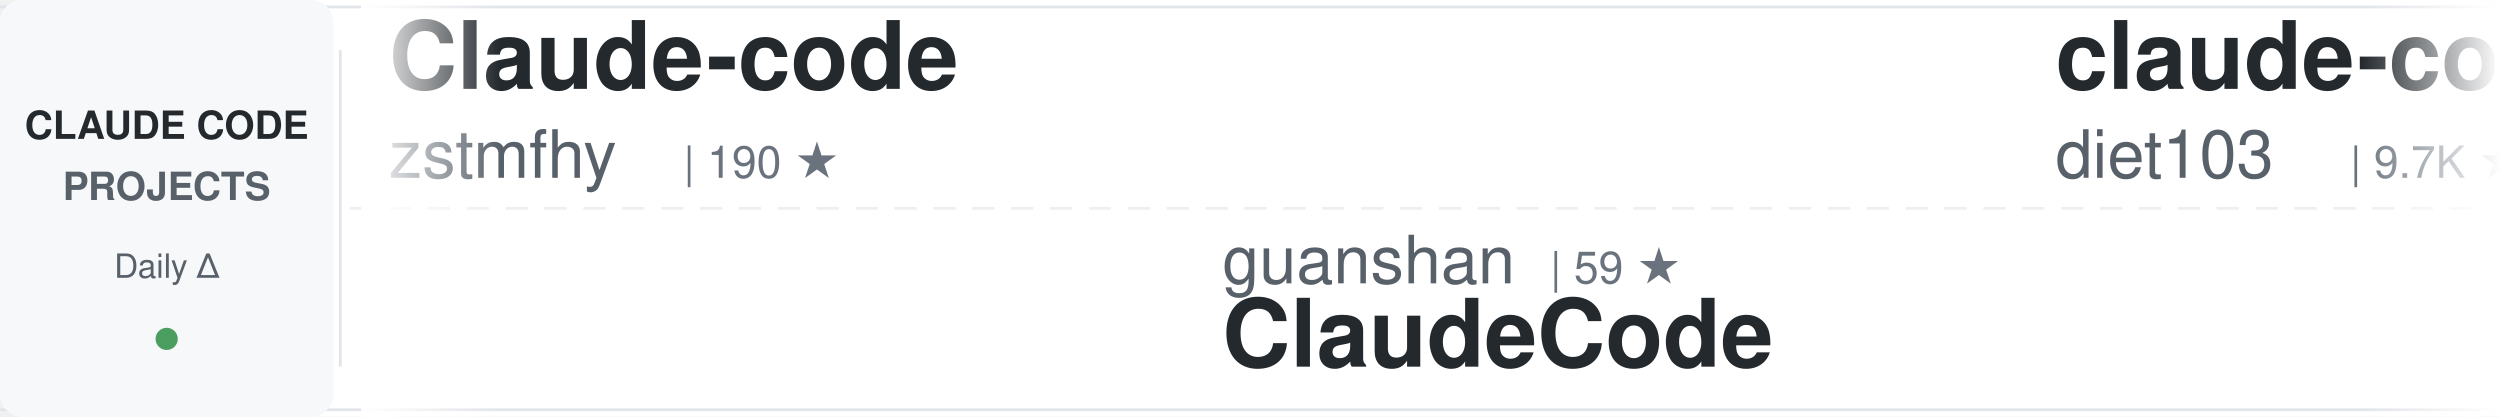
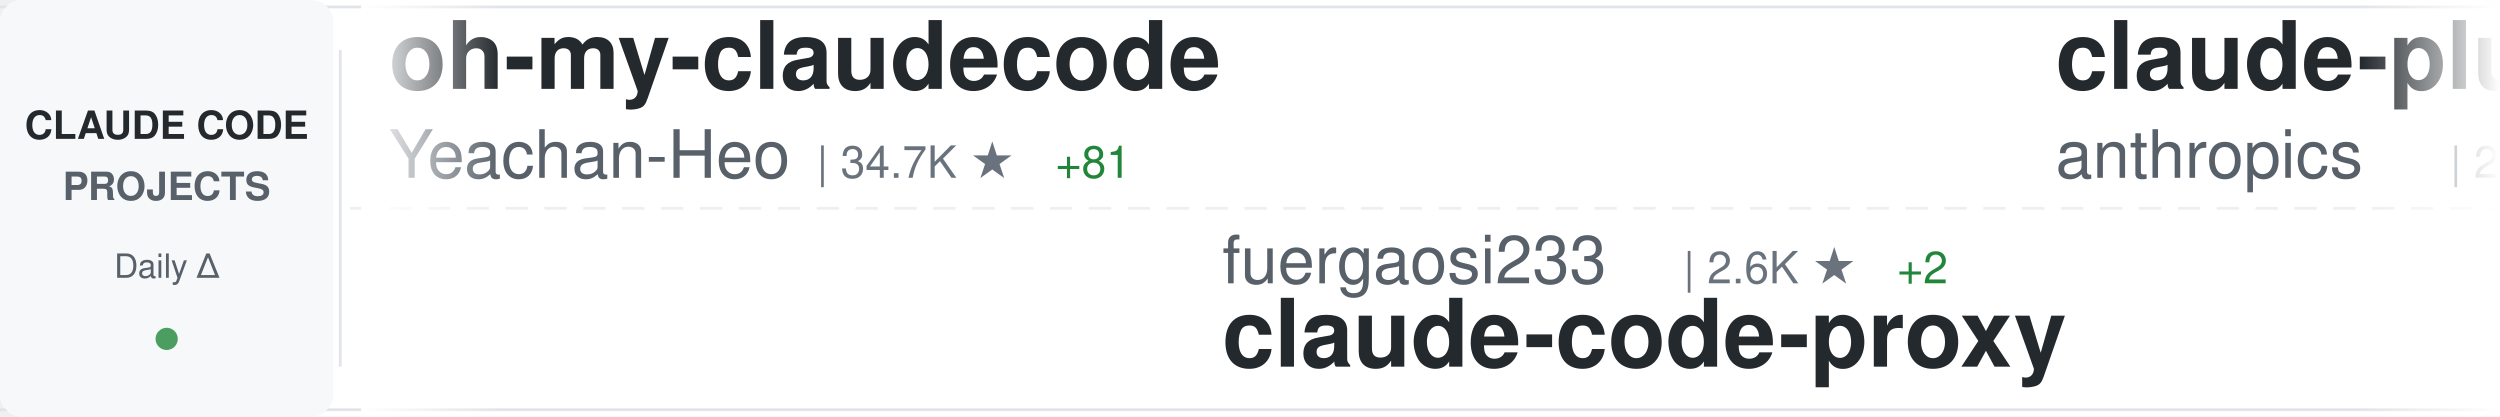
<svg xmlns="http://www.w3.org/2000/svg" width="900" height="150">
  <defs>
    <linearGradient id="awesomeLeftFade" x1="0%" y1="0%" x2="100%" y2="0%">
      <stop offset="0%" style="stop-color:#ffffff;stop-opacity:1" />
      <stop offset="100%" style="stop-color:#ffffff;stop-opacity:0" />
    </linearGradient>
    <linearGradient id="awesomeRightFade" x1="0%" y1="0%" x2="100%" y2="0%">
      <stop offset="0%" style="stop-color:#ffffff;stop-opacity:0" />
      <stop offset="100%" style="stop-color:#ffffff;stop-opacity:1" />
    </linearGradient>
  </defs>
  <rect width="900" height="150" fill="#ffffff" rx="8" />
  <rect x="0" y="2" width="900" height="1" fill="#e1e4e8" />
  <rect x="0" y="147" width="900" height="1" fill="#e1e4e8" />
  <line x1="0" y1="75" x2="900" y2="75" stroke="#e1e4e8" stroke-width="1" stroke-dasharray="8 6" opacity="0.6" />
  <rect x="0" y="0" width="120" height="150" fill="#f6f8fa" rx="8" />
  <text x="60" y="50" font-family="-apple-system, BlinkMacSystemFont, 'Segoe UI', Helvetica, Arial, sans-serif" font-size="14" font-weight="600" fill="#24292e" text-anchor="middle">CLAUDE CODE</text>
  <text x="60" y="72" font-family="-apple-system, BlinkMacSystemFont, 'Segoe UI', Helvetica, Arial, sans-serif" font-size="14" font-weight="600" fill="#586069" text-anchor="middle">PROJECTS</text>
  <text x="60" y="100" font-family="-apple-system, BlinkMacSystemFont, 'Segoe UI', Helvetica, Arial, sans-serif" font-size="12" font-weight="500" fill="#586069" text-anchor="middle">Daily Δ</text>
  <circle cx="60" cy="122" r="4" fill="#22863a" opacity="0.8" />
  <rect x="122" y="18" width="1" height="114" fill="#e1e4e8" />
  <clipPath id="awesomeTickerClip">
    <rect x="130" y="0" width="770" height="150" />
  </clipPath>
  <g clip-path="url(#awesomeTickerClip)">
    <g id="awesomeTickerItems">
      <animateTransform attributeName="transform" attributeType="XML" type="translate" from="0 0" to="-3000 0" dur="54s" repeatCount="indefinite" />
      <g transform="translate(0, 0)">
-         <text x="140" y="32" font-family="-apple-system, BlinkMacSystemFont, 'Segoe UI', Helvetica, Arial, sans-serif" font-size="34" font-weight="600" fill="#24292e">Claude-code</text>
-         <text x="140" y="64" font-family="-apple-system, BlinkMacSystemFont, 'Segoe UI', Helvetica, Arial, sans-serif" font-size="24" font-weight="400" fill="#586069">zstmfhy</text>
-         <text x="246" y="64" font-family="-apple-system, BlinkMacSystemFont, 'Segoe UI', Helvetica, Arial, sans-serif" font-size="16" font-weight="500" fill="#6a737d">| 190 ★</text>
+         <text x="140" y="32" font-family="-apple-system, BlinkMacSystemFont, 'Segoe UI', Helvetica, Arial, sans-serif" font-size="34" font-weight="600" fill="#24292e">oh-my-claudecode</text>
+         <text x="140" y="64" font-family="-apple-system, BlinkMacSystemFont, 'Segoe UI', Helvetica, Arial, sans-serif" font-size="24" font-weight="400" fill="#586069">Yeachan-Heo</text>
+         <text x="294" y="64" font-family="-apple-system, BlinkMacSystemFont, 'Segoe UI', Helvetica, Arial, sans-serif" font-size="16" font-weight="500" fill="#6a737d">| 34.7K ★</text>
+         <text x="380" y="64" font-family="-apple-system, BlinkMacSystemFont, 'Segoe UI', Helvetica, Arial, sans-serif" font-size="16" font-weight="500" fill="#22863a"> +81</text>
      </g>
      <g transform="translate(300, 0)">
-         <text x="140" y="102" font-family="-apple-system, BlinkMacSystemFont, 'Segoe UI', Helvetica, Arial, sans-serif" font-size="24" font-weight="400" fill="#586069">guanshan</text>
-         <text x="258" y="102" font-family="-apple-system, BlinkMacSystemFont, 'Segoe UI', Helvetica, Arial, sans-serif" font-size="16" font-weight="500" fill="#6a737d">| 59 ★</text>
-         <text x="140" y="132" font-family="-apple-system, BlinkMacSystemFont, 'Segoe UI', Helvetica, Arial, sans-serif" font-size="34" font-weight="600" fill="#24292e">ClaudeCode</text>
+         <text x="140" y="102" font-family="-apple-system, BlinkMacSystemFont, 'Segoe UI', Helvetica, Arial, sans-serif" font-size="24" font-weight="400" fill="#586069">fuergaosi233</text>
+         <text x="306" y="102" font-family="-apple-system, BlinkMacSystemFont, 'Segoe UI', Helvetica, Arial, sans-serif" font-size="16" font-weight="500" fill="#6a737d">| 2.6K ★</text>
+         <text x="383" y="102" font-family="-apple-system, BlinkMacSystemFont, 'Segoe UI', Helvetica, Arial, sans-serif" font-size="16" font-weight="500" fill="#22863a"> +2</text>
+         <text x="140" y="132" font-family="-apple-system, BlinkMacSystemFont, 'Segoe UI', Helvetica, Arial, sans-serif" font-size="34" font-weight="600" fill="#24292e">claude-code-proxy</text>
      </g>
      <g transform="translate(600, 0)">
-         <text x="140" y="32" font-family="-apple-system, BlinkMacSystemFont, 'Segoe UI', Helvetica, Arial, sans-serif" font-size="34" font-weight="600" fill="#24292e">claude-code-infrastructu...</text>
-         <text x="140" y="64" font-family="-apple-system, BlinkMacSystemFont, 'Segoe UI', Helvetica, Arial, sans-serif" font-size="24" font-weight="400" fill="#586069">diet103</text>
-         <text x="246" y="64" font-family="-apple-system, BlinkMacSystemFont, 'Segoe UI', Helvetica, Arial, sans-serif" font-size="16" font-weight="500" fill="#6a737d">| 9.7K ★</text>
-         <text x="323" y="64" font-family="-apple-system, BlinkMacSystemFont, 'Segoe UI', Helvetica, Arial, sans-serif" font-size="16" font-weight="500" fill="#22863a"> +2</text>
+         <text x="140" y="32" font-family="-apple-system, BlinkMacSystemFont, 'Segoe UI', Helvetica, Arial, sans-serif" font-size="34" font-weight="600" fill="#24292e">claude-plugins-official</text>
+         <text x="140" y="64" font-family="-apple-system, BlinkMacSystemFont, 'Segoe UI', Helvetica, Arial, sans-serif" font-size="24" font-weight="400" fill="#586069">anthropics</text>
+         <text x="282" y="64" font-family="-apple-system, BlinkMacSystemFont, 'Segoe UI', Helvetica, Arial, sans-serif" font-size="16" font-weight="500" fill="#6a737d">| 27.1K ★</text>
+         <text x="368" y="64" font-family="-apple-system, BlinkMacSystemFont, 'Segoe UI', Helvetica, Arial, sans-serif" font-size="16" font-weight="500" fill="#22863a"> +1.0K</text>
      </g>
      <g transform="translate(900, 0)">
-         <text x="140" y="102" font-family="-apple-system, BlinkMacSystemFont, 'Segoe UI', Helvetica, Arial, sans-serif" font-size="24" font-weight="400" fill="#586069">edmund-io</text>
-         <text x="270" y="102" font-family="-apple-system, BlinkMacSystemFont, 'Segoe UI', Helvetica, Arial, sans-serif" font-size="16" font-weight="500" fill="#6a737d">| 1.4K ★</text>
-         <text x="347" y="102" font-family="-apple-system, BlinkMacSystemFont, 'Segoe UI', Helvetica, Arial, sans-serif" font-size="16" font-weight="500" fill="#22863a"> +2</text>
-         <text x="140" y="132" font-family="-apple-system, BlinkMacSystemFont, 'Segoe UI', Helvetica, Arial, sans-serif" font-size="34" font-weight="600" fill="#24292e">edmunds-claude-code</text>
+         <text x="140" y="102" font-family="-apple-system, BlinkMacSystemFont, 'Segoe UI', Helvetica, Arial, sans-serif" font-size="24" font-weight="400" fill="#586069">rohitg00</text>
+         <text x="258" y="102" font-family="-apple-system, BlinkMacSystemFont, 'Segoe UI', Helvetica, Arial, sans-serif" font-size="16" font-weight="500" fill="#6a737d">| 1.8K ★</text>
+         <text x="335" y="102" font-family="-apple-system, BlinkMacSystemFont, 'Segoe UI', Helvetica, Arial, sans-serif" font-size="16" font-weight="500" fill="#22863a"> +7</text>
+         <text x="140" y="132" font-family="-apple-system, BlinkMacSystemFont, 'Segoe UI', Helvetica, Arial, sans-serif" font-size="34" font-weight="600" fill="#24292e">awesome-claude-code-tool...</text>
      </g>
      <g transform="translate(1200, 0)">
-         <text x="140" y="32" font-family="-apple-system, BlinkMacSystemFont, 'Segoe UI', Helvetica, Arial, sans-serif" font-size="34" font-weight="600" fill="#24292e">andrej-karpathy-skills</text>
-         <text x="140" y="64" font-family="-apple-system, BlinkMacSystemFont, 'Segoe UI', Helvetica, Arial, sans-serif" font-size="24" font-weight="400" fill="#586069">multica-ai</text>
-         <text x="282" y="64" font-family="-apple-system, BlinkMacSystemFont, 'Segoe UI', Helvetica, Arial, sans-serif" font-size="16" font-weight="500" fill="#6a737d">| 150.9K ★</text>
-         <text x="377" y="64" font-family="-apple-system, BlinkMacSystemFont, 'Segoe UI', Helvetica, Arial, sans-serif" font-size="16" font-weight="500" fill="#22863a"> +2.5K</text>
+         <text x="140" y="32" font-family="-apple-system, BlinkMacSystemFont, 'Segoe UI', Helvetica, Arial, sans-serif" font-size="34" font-weight="600" fill="#24292e">claude-code-book</text>
+         <text x="140" y="64" font-family="-apple-system, BlinkMacSystemFont, 'Segoe UI', Helvetica, Arial, sans-serif" font-size="24" font-weight="400" fill="#586069">lintsinghua</text>
+         <text x="294" y="64" font-family="-apple-system, BlinkMacSystemFont, 'Segoe UI', Helvetica, Arial, sans-serif" font-size="16" font-weight="500" fill="#6a737d">| 3.4K ★</text>
+         <text x="371" y="64" font-family="-apple-system, BlinkMacSystemFont, 'Segoe UI', Helvetica, Arial, sans-serif" font-size="16" font-weight="500" fill="#22863a"> +10</text>
      </g>
      <g transform="translate(1500, 0)">
-         <text x="140" y="102" font-family="-apple-system, BlinkMacSystemFont, 'Segoe UI', Helvetica, Arial, sans-serif" font-size="24" font-weight="400" fill="#586069">Pimzino</text>
-         <text x="246" y="102" font-family="-apple-system, BlinkMacSystemFont, 'Segoe UI', Helvetica, Arial, sans-serif" font-size="16" font-weight="500" fill="#6a737d">| 3.7K ★</text>
-         <text x="323" y="102" font-family="-apple-system, BlinkMacSystemFont, 'Segoe UI', Helvetica, Arial, sans-serif" font-size="16" font-weight="500" fill="#22863a"> +2</text>
-         <text x="140" y="132" font-family="-apple-system, BlinkMacSystemFont, 'Segoe UI', Helvetica, Arial, sans-serif" font-size="34" font-weight="600" fill="#24292e">claude-code-spec-workflo...</text>
+         <text x="140" y="102" font-family="-apple-system, BlinkMacSystemFont, 'Segoe UI', Helvetica, Arial, sans-serif" font-size="24" font-weight="400" fill="#586069">SeemSeam</text>
+         <text x="258" y="102" font-family="-apple-system, BlinkMacSystemFont, 'Segoe UI', Helvetica, Arial, sans-serif" font-size="16" font-weight="500" fill="#6a737d">| 2.8K ★</text>
+         <text x="335" y="102" font-family="-apple-system, BlinkMacSystemFont, 'Segoe UI', Helvetica, Arial, sans-serif" font-size="16" font-weight="500" fill="#22863a"> +9</text>
+         <text x="140" y="132" font-family="-apple-system, BlinkMacSystemFont, 'Segoe UI', Helvetica, Arial, sans-serif" font-size="34" font-weight="600" fill="#24292e">claude_codex_bridge</text>
      </g>
      <g transform="translate(1800, 0)">
        <text x="140" y="32" font-family="-apple-system, BlinkMacSystemFont, 'Segoe UI', Helvetica, Arial, sans-serif" font-size="34" font-weight="600" fill="#24292e">claude-code-guide</text>
-         <text x="140" y="64" font-family="-apple-system, BlinkMacSystemFont, 'Segoe UI', Helvetica, Arial, sans-serif" font-size="24" font-weight="400" fill="#586069">Cranot</text>
-         <text x="234" y="64" font-family="-apple-system, BlinkMacSystemFont, 'Segoe UI', Helvetica, Arial, sans-serif" font-size="16" font-weight="500" fill="#6a737d">| 2.8K ★</text>
-         <text x="311" y="64" font-family="-apple-system, BlinkMacSystemFont, 'Segoe UI', Helvetica, Arial, sans-serif" font-size="16" font-weight="500" fill="#22863a"> +6</text>
+         <text x="140" y="64" font-family="-apple-system, BlinkMacSystemFont, 'Segoe UI', Helvetica, Arial, sans-serif" font-size="24" font-weight="400" fill="#586069">zebbern</text>
+         <text x="246" y="64" font-family="-apple-system, BlinkMacSystemFont, 'Segoe UI', Helvetica, Arial, sans-serif" font-size="16" font-weight="500" fill="#6a737d">| 4.2K ★</text>
+         <text x="323" y="64" font-family="-apple-system, BlinkMacSystemFont, 'Segoe UI', Helvetica, Arial, sans-serif" font-size="16" font-weight="500" fill="#22863a"> +6</text>
      </g>
      <g transform="translate(2100, 0)">
-         <text x="140" y="102" font-family="-apple-system, BlinkMacSystemFont, 'Segoe UI', Helvetica, Arial, sans-serif" font-size="24" font-weight="400" fill="#586069">ykdojo</text>
-         <text x="234" y="102" font-family="-apple-system, BlinkMacSystemFont, 'Segoe UI', Helvetica, Arial, sans-serif" font-size="16" font-weight="500" fill="#6a737d">| 8.4K ★</text>
-         <text x="311" y="102" font-family="-apple-system, BlinkMacSystemFont, 'Segoe UI', Helvetica, Arial, sans-serif" font-size="16" font-weight="500" fill="#22863a"> +18</text>
-         <text x="140" y="132" font-family="-apple-system, BlinkMacSystemFont, 'Segoe UI', Helvetica, Arial, sans-serif" font-size="34" font-weight="600" fill="#24292e">claude-code-tips</text>
+         <text x="140" y="102" font-family="-apple-system, BlinkMacSystemFont, 'Segoe UI', Helvetica, Arial, sans-serif" font-size="24" font-weight="400" fill="#586069">KPR111</text>
+         <text x="234" y="102" font-family="-apple-system, BlinkMacSystemFont, 'Segoe UI', Helvetica, Arial, sans-serif" font-size="16" font-weight="500" fill="#6a737d">| 17 ★</text>
+         <text x="140" y="132" font-family="-apple-system, BlinkMacSystemFont, 'Segoe UI', Helvetica, Arial, sans-serif" font-size="34" font-weight="600" fill="#24292e">Claude-Code</text>
      </g>
      <g transform="translate(2400, 0)">
-         <text x="140" y="32" font-family="-apple-system, BlinkMacSystemFont, 'Segoe UI', Helvetica, Arial, sans-serif" font-size="34" font-weight="600" fill="#24292e">claude-code-prompts</text>
-         <text x="140" y="64" font-family="-apple-system, BlinkMacSystemFont, 'Segoe UI', Helvetica, Arial, sans-serif" font-size="24" font-weight="400" fill="#586069">repowise-dev</text>
-         <text x="306" y="64" font-family="-apple-system, BlinkMacSystemFont, 'Segoe UI', Helvetica, Arial, sans-serif" font-size="16" font-weight="500" fill="#6a737d">| 1.1K ★</text>
-         <text x="383" y="64" font-family="-apple-system, BlinkMacSystemFont, 'Segoe UI', Helvetica, Arial, sans-serif" font-size="16" font-weight="500" fill="#22863a"> +3</text>
+         <text x="140" y="32" font-family="-apple-system, BlinkMacSystemFont, 'Segoe UI', Helvetica, Arial, sans-serif" font-size="34" font-weight="600" fill="#24292e">claude-code-showcase</text>
+         <text x="140" y="64" font-family="-apple-system, BlinkMacSystemFont, 'Segoe UI', Helvetica, Arial, sans-serif" font-size="24" font-weight="400" fill="#586069">ChrisWiles</text>
+         <text x="282" y="64" font-family="-apple-system, BlinkMacSystemFont, 'Segoe UI', Helvetica, Arial, sans-serif" font-size="16" font-weight="500" fill="#6a737d">| 5.9K ★</text>
+         <text x="359" y="64" font-family="-apple-system, BlinkMacSystemFont, 'Segoe UI', Helvetica, Arial, sans-serif" font-size="16" font-weight="500" fill="#22863a"> +4</text>
      </g>
      <g transform="translate(2700, 0)">
-         <text x="140" y="102" font-family="-apple-system, BlinkMacSystemFont, 'Segoe UI', Helvetica, Arial, sans-serif" font-size="24" font-weight="400" fill="#586069">centminmod</text>
-         <text x="282" y="102" font-family="-apple-system, BlinkMacSystemFont, 'Segoe UI', Helvetica, Arial, sans-serif" font-size="16" font-weight="500" fill="#6a737d">| 2.3K ★</text>
-         <text x="359" y="102" font-family="-apple-system, BlinkMacSystemFont, 'Segoe UI', Helvetica, Arial, sans-serif" font-size="16" font-weight="500" fill="#22863a"> +1</text>
-         <text x="140" y="132" font-family="-apple-system, BlinkMacSystemFont, 'Segoe UI', Helvetica, Arial, sans-serif" font-size="34" font-weight="600" fill="#24292e">my-claude-code-setup</text>
+         <text x="140" y="102" font-family="-apple-system, BlinkMacSystemFont, 'Segoe UI', Helvetica, Arial, sans-serif" font-size="24" font-weight="400" fill="#586069">ponponon</text>
+         <text x="258" y="102" font-family="-apple-system, BlinkMacSystemFont, 'Segoe UI', Helvetica, Arial, sans-serif" font-size="16" font-weight="500" fill="#6a737d">| 2.2K ★</text>
+         <text x="335" y="102" font-family="-apple-system, BlinkMacSystemFont, 'Segoe UI', Helvetica, Arial, sans-serif" font-size="16" font-weight="500" fill="#22863a"> +2</text>
+         <text x="140" y="132" font-family="-apple-system, BlinkMacSystemFont, 'Segoe UI', Helvetica, Arial, sans-serif" font-size="34" font-weight="600" fill="#24292e">claude_code_src</text>
      </g>
      <g transform="translate(3000, 0)">
-         <text x="140" y="32" font-family="-apple-system, BlinkMacSystemFont, 'Segoe UI', Helvetica, Arial, sans-serif" font-size="34" font-weight="600" fill="#24292e">Claude-code</text>
-         <text x="140" y="64" font-family="-apple-system, BlinkMacSystemFont, 'Segoe UI', Helvetica, Arial, sans-serif" font-size="24" font-weight="400" fill="#586069">zstmfhy</text>
-         <text x="246" y="64" font-family="-apple-system, BlinkMacSystemFont, 'Segoe UI', Helvetica, Arial, sans-serif" font-size="16" font-weight="500" fill="#6a737d">| 190 ★</text>
+         <text x="140" y="32" font-family="-apple-system, BlinkMacSystemFont, 'Segoe UI', Helvetica, Arial, sans-serif" font-size="34" font-weight="600" fill="#24292e">oh-my-claudecode</text>
+         <text x="140" y="64" font-family="-apple-system, BlinkMacSystemFont, 'Segoe UI', Helvetica, Arial, sans-serif" font-size="24" font-weight="400" fill="#586069">Yeachan-Heo</text>
+         <text x="294" y="64" font-family="-apple-system, BlinkMacSystemFont, 'Segoe UI', Helvetica, Arial, sans-serif" font-size="16" font-weight="500" fill="#6a737d">| 34.7K ★</text>
+         <text x="380" y="64" font-family="-apple-system, BlinkMacSystemFont, 'Segoe UI', Helvetica, Arial, sans-serif" font-size="16" font-weight="500" fill="#22863a"> +81</text>
      </g>
      <g transform="translate(3300, 0)">
-         <text x="140" y="102" font-family="-apple-system, BlinkMacSystemFont, 'Segoe UI', Helvetica, Arial, sans-serif" font-size="24" font-weight="400" fill="#586069">guanshan</text>
-         <text x="258" y="102" font-family="-apple-system, BlinkMacSystemFont, 'Segoe UI', Helvetica, Arial, sans-serif" font-size="16" font-weight="500" fill="#6a737d">| 59 ★</text>
-         <text x="140" y="132" font-family="-apple-system, BlinkMacSystemFont, 'Segoe UI', Helvetica, Arial, sans-serif" font-size="34" font-weight="600" fill="#24292e">ClaudeCode</text>
+         <text x="140" y="102" font-family="-apple-system, BlinkMacSystemFont, 'Segoe UI', Helvetica, Arial, sans-serif" font-size="24" font-weight="400" fill="#586069">fuergaosi233</text>
+         <text x="306" y="102" font-family="-apple-system, BlinkMacSystemFont, 'Segoe UI', Helvetica, Arial, sans-serif" font-size="16" font-weight="500" fill="#6a737d">| 2.6K ★</text>
+         <text x="383" y="102" font-family="-apple-system, BlinkMacSystemFont, 'Segoe UI', Helvetica, Arial, sans-serif" font-size="16" font-weight="500" fill="#22863a"> +2</text>
+         <text x="140" y="132" font-family="-apple-system, BlinkMacSystemFont, 'Segoe UI', Helvetica, Arial, sans-serif" font-size="34" font-weight="600" fill="#24292e">claude-code-proxy</text>
      </g>
      <g transform="translate(3600, 0)">
-         <text x="140" y="32" font-family="-apple-system, BlinkMacSystemFont, 'Segoe UI', Helvetica, Arial, sans-serif" font-size="34" font-weight="600" fill="#24292e">claude-code-infrastructu...</text>
-         <text x="140" y="64" font-family="-apple-system, BlinkMacSystemFont, 'Segoe UI', Helvetica, Arial, sans-serif" font-size="24" font-weight="400" fill="#586069">diet103</text>
-         <text x="246" y="64" font-family="-apple-system, BlinkMacSystemFont, 'Segoe UI', Helvetica, Arial, sans-serif" font-size="16" font-weight="500" fill="#6a737d">| 9.7K ★</text>
-         <text x="323" y="64" font-family="-apple-system, BlinkMacSystemFont, 'Segoe UI', Helvetica, Arial, sans-serif" font-size="16" font-weight="500" fill="#22863a"> +2</text>
+         <text x="140" y="32" font-family="-apple-system, BlinkMacSystemFont, 'Segoe UI', Helvetica, Arial, sans-serif" font-size="34" font-weight="600" fill="#24292e">claude-plugins-official</text>
+         <text x="140" y="64" font-family="-apple-system, BlinkMacSystemFont, 'Segoe UI', Helvetica, Arial, sans-serif" font-size="24" font-weight="400" fill="#586069">anthropics</text>
+         <text x="282" y="64" font-family="-apple-system, BlinkMacSystemFont, 'Segoe UI', Helvetica, Arial, sans-serif" font-size="16" font-weight="500" fill="#6a737d">| 27.1K ★</text>
+         <text x="368" y="64" font-family="-apple-system, BlinkMacSystemFont, 'Segoe UI', Helvetica, Arial, sans-serif" font-size="16" font-weight="500" fill="#22863a"> +1.0K</text>
      </g>
      <g transform="translate(3900, 0)">
-         <text x="140" y="102" font-family="-apple-system, BlinkMacSystemFont, 'Segoe UI', Helvetica, Arial, sans-serif" font-size="24" font-weight="400" fill="#586069">edmund-io</text>
-         <text x="270" y="102" font-family="-apple-system, BlinkMacSystemFont, 'Segoe UI', Helvetica, Arial, sans-serif" font-size="16" font-weight="500" fill="#6a737d">| 1.4K ★</text>
-         <text x="347" y="102" font-family="-apple-system, BlinkMacSystemFont, 'Segoe UI', Helvetica, Arial, sans-serif" font-size="16" font-weight="500" fill="#22863a"> +2</text>
-         <text x="140" y="132" font-family="-apple-system, BlinkMacSystemFont, 'Segoe UI', Helvetica, Arial, sans-serif" font-size="34" font-weight="600" fill="#24292e">edmunds-claude-code</text>
+         <text x="140" y="102" font-family="-apple-system, BlinkMacSystemFont, 'Segoe UI', Helvetica, Arial, sans-serif" font-size="24" font-weight="400" fill="#586069">rohitg00</text>
+         <text x="258" y="102" font-family="-apple-system, BlinkMacSystemFont, 'Segoe UI', Helvetica, Arial, sans-serif" font-size="16" font-weight="500" fill="#6a737d">| 1.8K ★</text>
+         <text x="335" y="102" font-family="-apple-system, BlinkMacSystemFont, 'Segoe UI', Helvetica, Arial, sans-serif" font-size="16" font-weight="500" fill="#22863a"> +7</text>
+         <text x="140" y="132" font-family="-apple-system, BlinkMacSystemFont, 'Segoe UI', Helvetica, Arial, sans-serif" font-size="34" font-weight="600" fill="#24292e">awesome-claude-code-tool...</text>
      </g>
    </g>
  </g>
  <rect x="130" y="0" width="50" height="150" fill="url(#awesomeLeftFade)" />
  <rect x="850" y="0" width="50" height="150" fill="url(#awesomeRightFade)" />
</svg>
